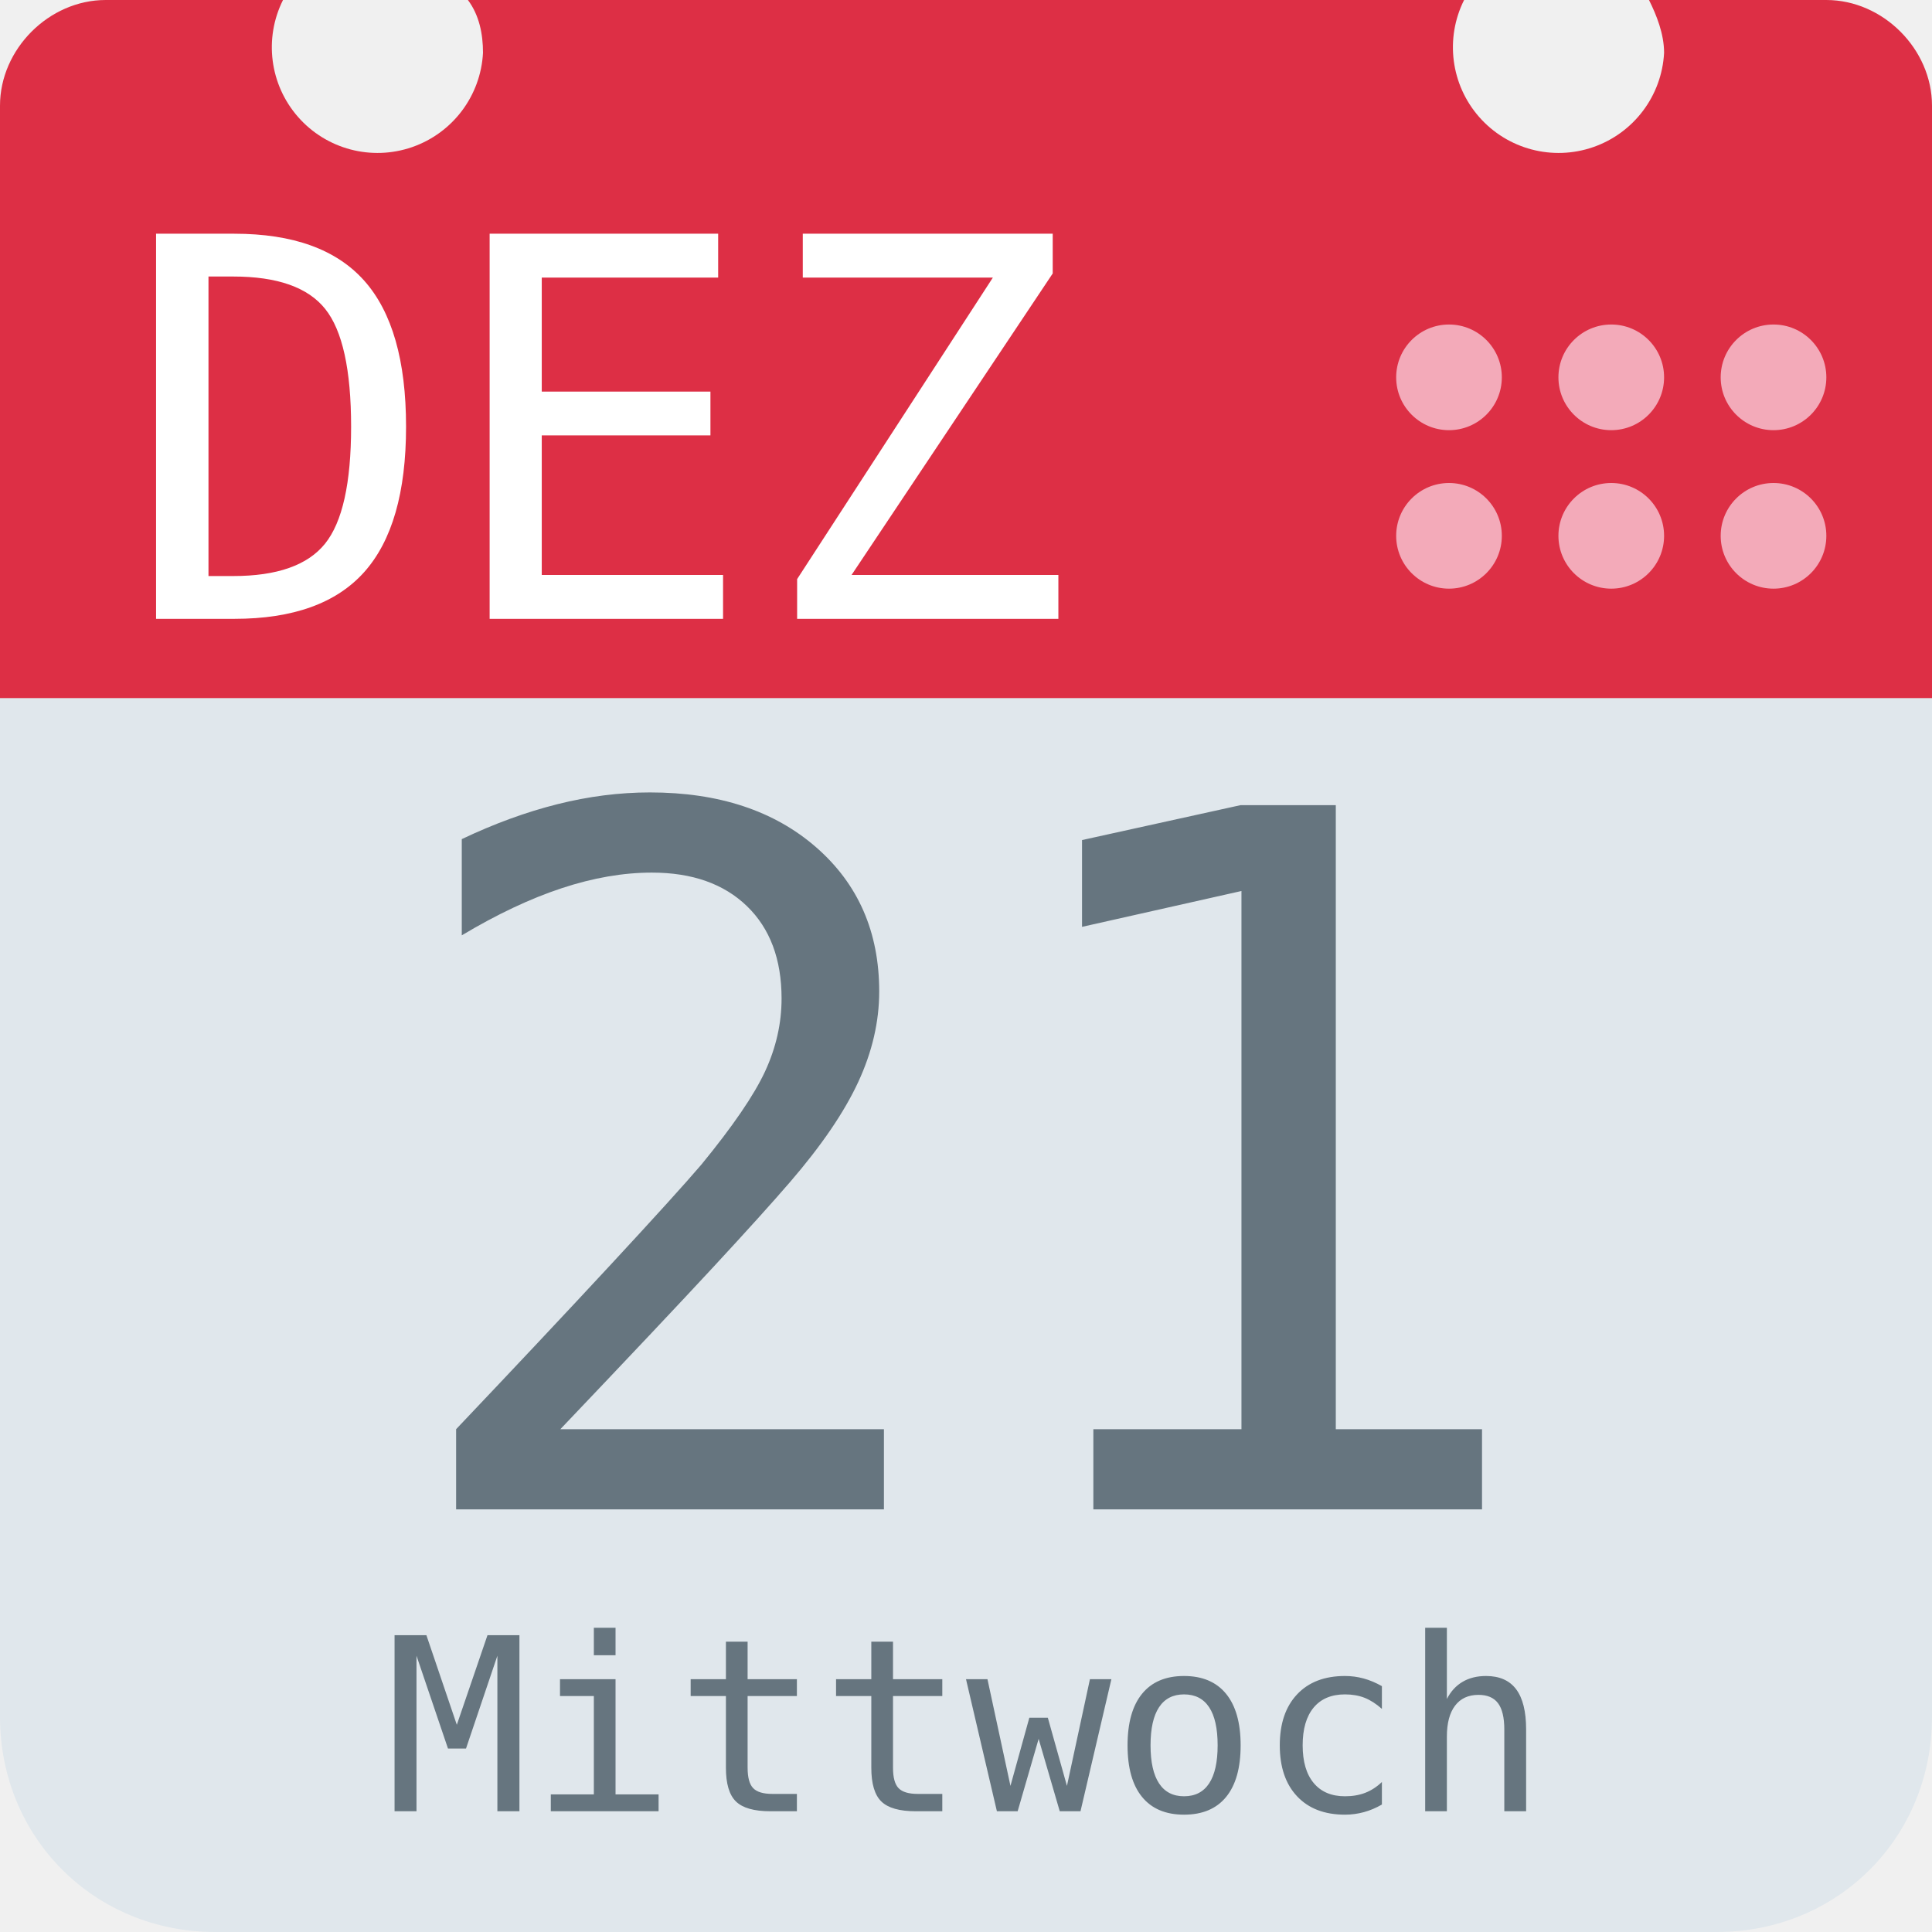
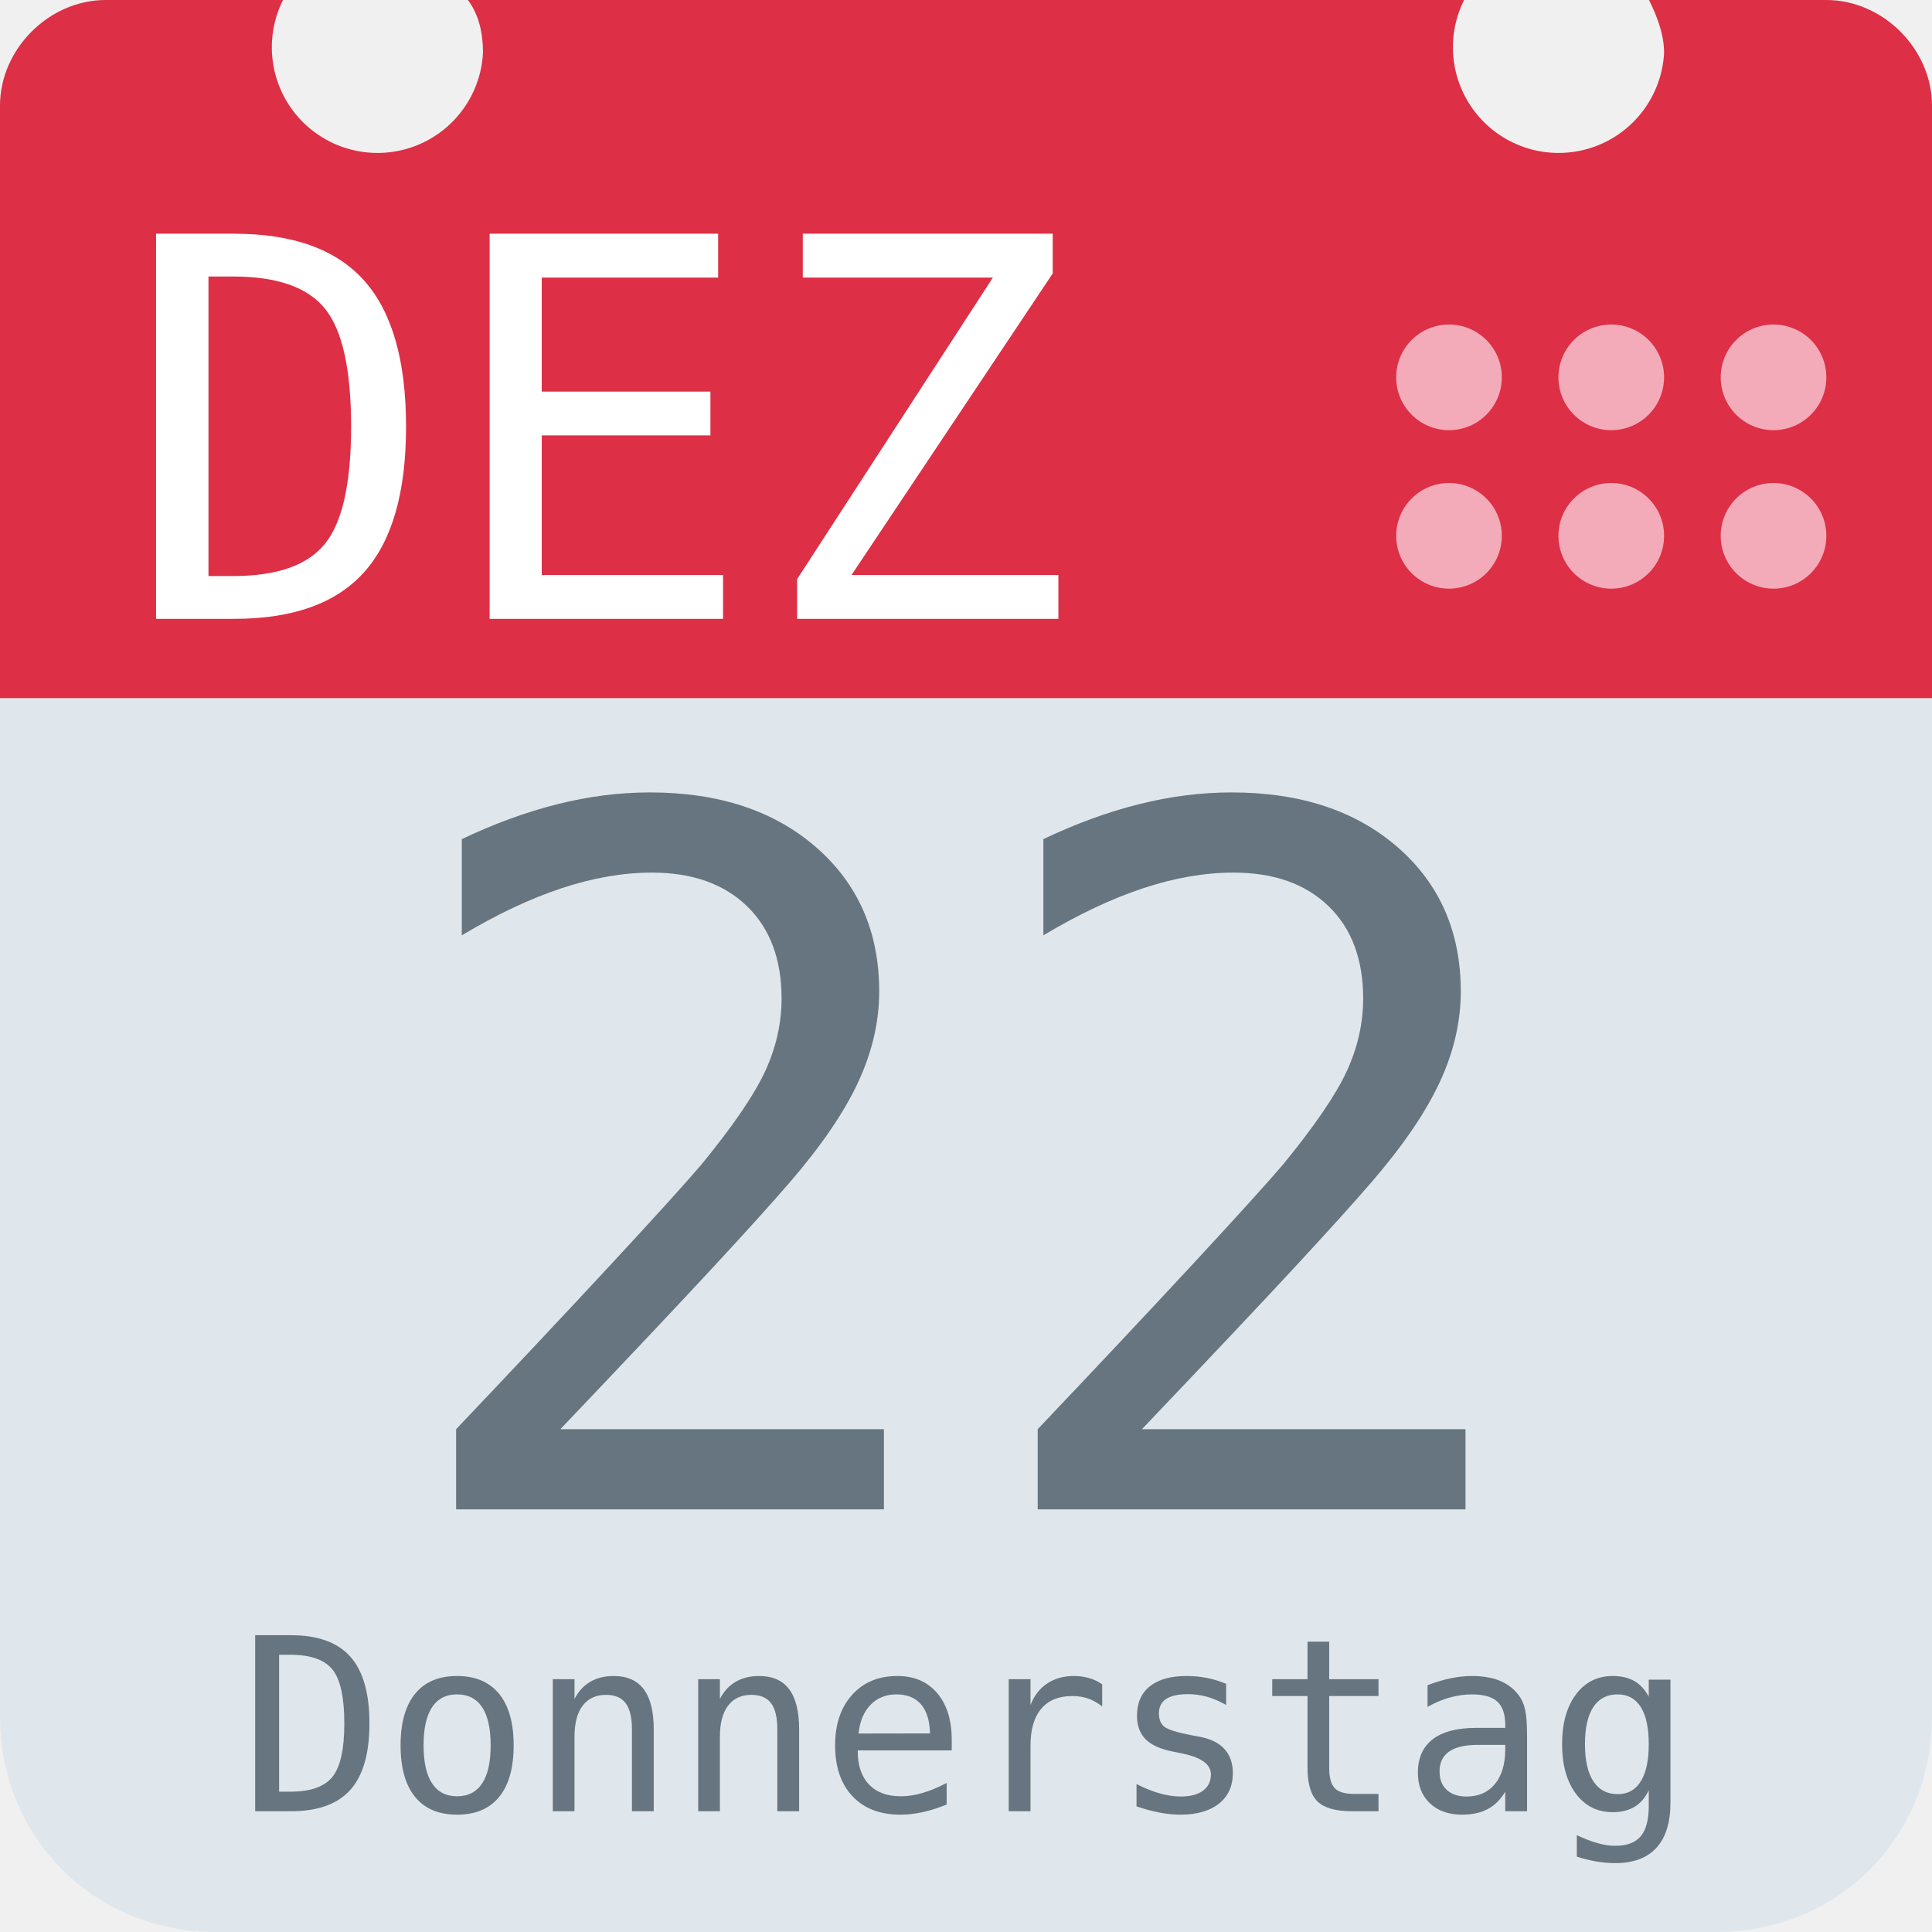
<svg xmlns="http://www.w3.org/2000/svg" aria-label="Calendar" role="img" viewBox="0 0 512 512">
  <path d="M512 455c0 32-25 57-57 57H57c-32 0-57-25-57-57V128c0-31 25-57 57-57h398c32 0 57 26 57 57z" fill="#e0e7ec" />
  <path d="M484 0h-47c2 4 4 9 4 14a28 28 0 1 1-53-14H124c3 4 4 9 4 14A28 28 0 1 1 75 0H28C13 0 0 13 0 28v157h512V28c0-15-13-28-28-28z" fill="#dd2f45" />
  <g fill="#f3aab9">
    <circle cx="470" cy="142" r="14" />
    <circle cx="470" cy="100" r="14" />
    <circle cx="427" cy="142" r="14" />
    <circle cx="427" cy="100" r="14" />
    <circle cx="384" cy="142" r="14" />
    <circle cx="384" cy="100" r="14" />
  </g>
  <text id="month" x="32" y="164" fill="#fff" font-family="monospace" font-size="140px" style="text-anchor: left">DEZ</text>
-   <text id="day" x="256" y="400" fill="#66757f" font-family="monospace" font-size="256px" style="text-anchor: middle">21</text>
-   <text id="weekday" x="256" y="480" fill="#66757f" font-family="monospace" font-size="64px" style="text-anchor: middle">Mittwoch</text>
+   <text id="day" x="256" y="400" fill="#66757f" font-family="monospace" font-size="256px" style="text-anchor: middle">22</text>
+   <text id="weekday" x="256" y="480" fill="#66757f" font-family="monospace" font-size="64px" style="text-anchor: middle">Donnerstag</text>
</svg>
